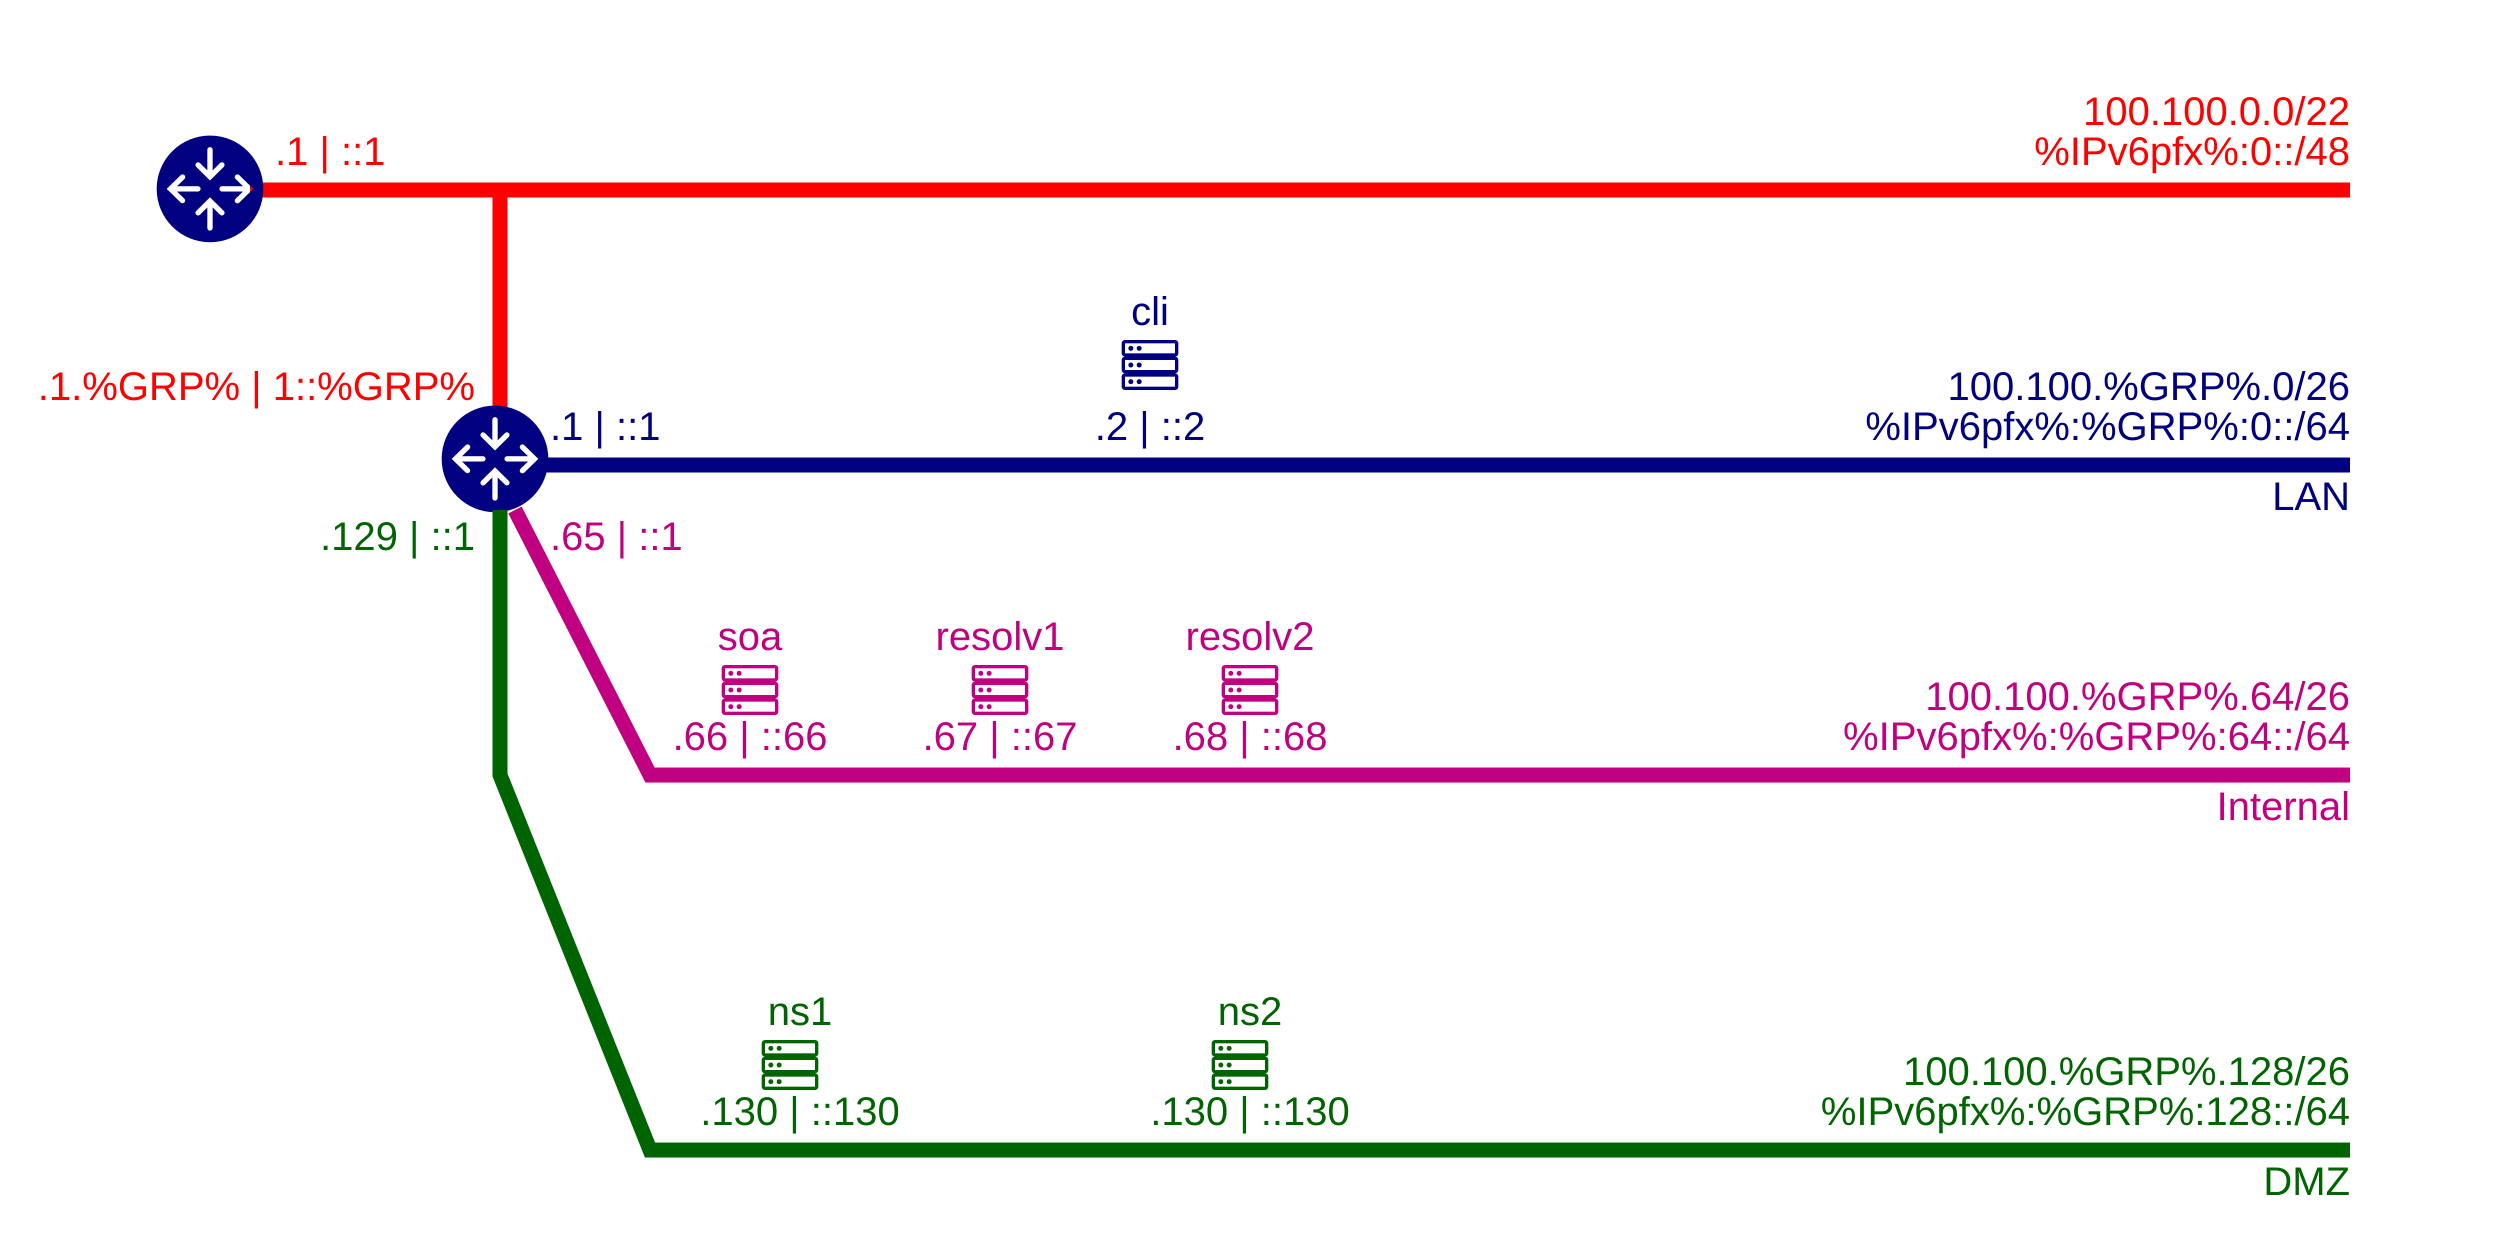
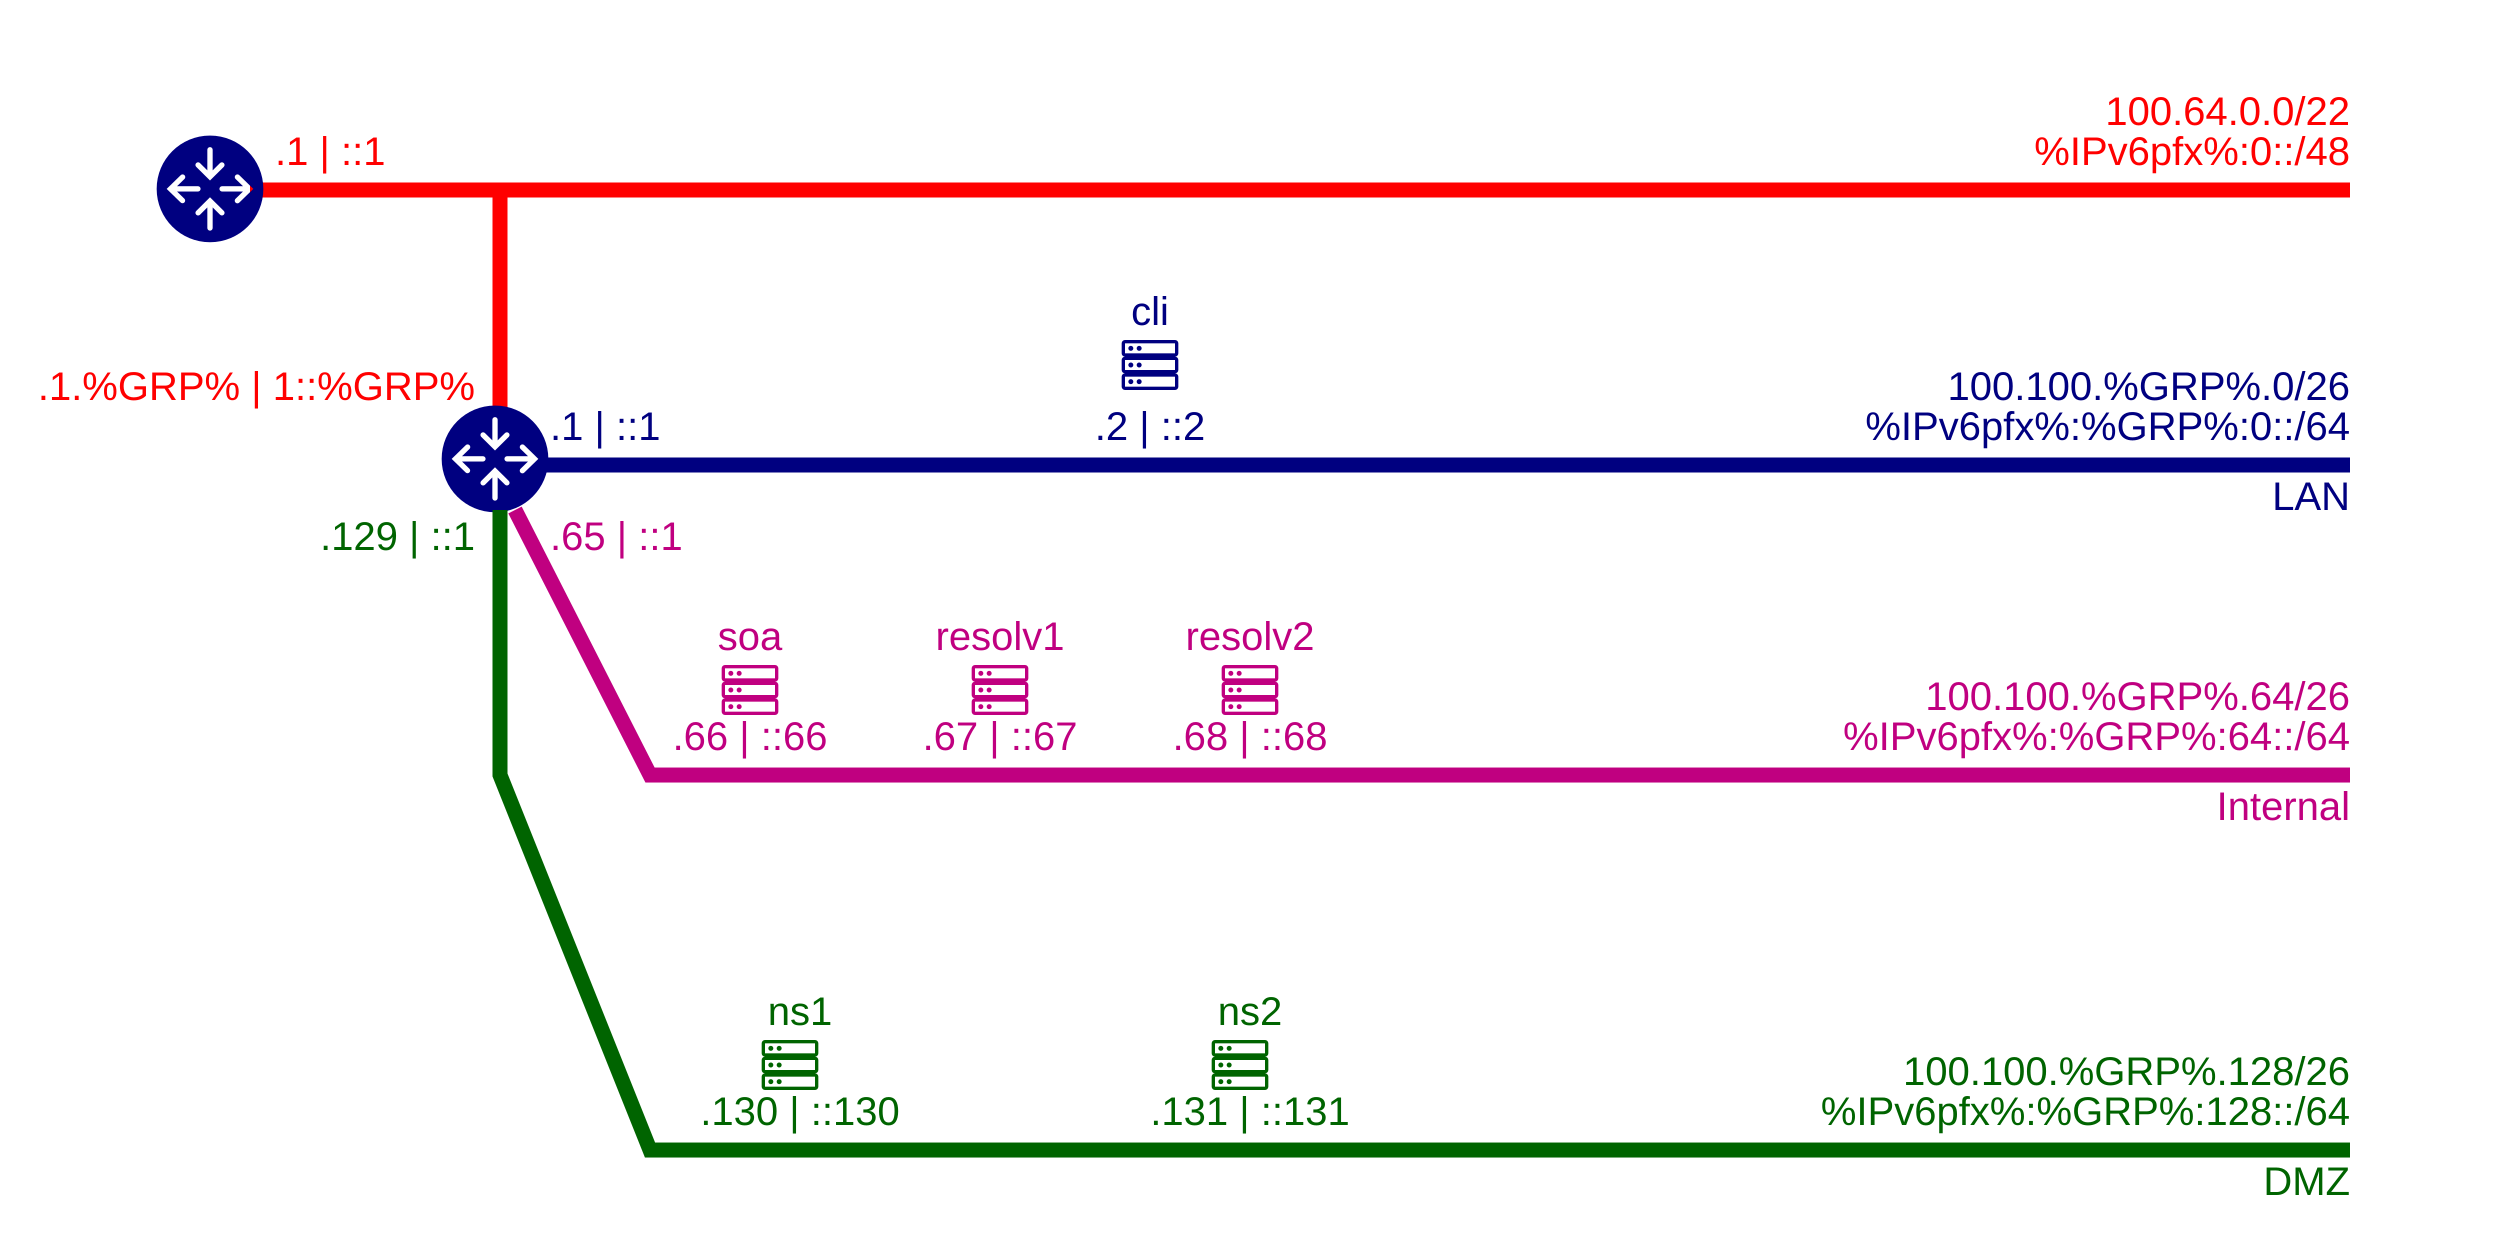
<svg xmlns="http://www.w3.org/2000/svg" viewBox="0 0 500 250">
  <defs>
    <symbol id="router" viewBox="0 0 36 36">
      <path d="M18,1.67a16,16,0,1,0,16,16A16,16,0,0,0,18,1.67ZM13.86,9.92a.8.8,0,0,1,1.13,0l2.21,2.19V5.93a.8.8,0,0,1,1.6,0v6.18L21,9.92a.8.8,0,1,1,1.13,1.14L18,15.15l-4.14-4.1A.8.8,0,0,1,13.86,9.92ZM10.32,21.74a.8.8,0,0,1-1.13,0L5,17.67l4.19-4.09a.8.8,0,1,1,1.12,1.14l-2.2,2.14h6.27a.8.8,0,0,1,0,1.6H8.11l2.2,2.15A.8.8,0,0,1,10.32,21.74Zm11.82,3.67a.8.8,0,0,1-1.13,0L18.8,23.23V29.4a.8.8,0,0,1-1.6,0V23.23L15,25.42a.8.8,0,1,1-1.13-1.14L18,20.18l4.14,4.1A.8.8,0,0,1,22.14,25.41Zm4.67-3.66a.8.8,0,1,1-1.12-1.14l2.2-2.15H21.63a.8.8,0,0,1,0-1.6h6.27l-2.2-2.14a.8.8,0,1,1,1.12-1.14L31,17.67Z" class="clr-i-solid clr-i-solid-path-1" />
    </symbol>
    <symbol id="server" viewBox="0 0 36 36">
      <path d="M20.5 8.5V5.5C20.5 5.235 20.395 4.98 20.207 4.793C20.02 4.605 19.765 4.5 19.5 4.5H4.5C4.235 4.5 3.98 4.605 3.793 4.793C3.605 4.98 3.5 5.235 3.5 5.5V8.5C3.5 8.765 3.605 9.02 3.793 9.207C3.98 9.395 4.235 9.5 4.5 9.5C4.235 9.5 3.98 9.605 3.793 9.793C3.605 9.98 3.5 10.235 3.5 10.5V13.5C3.5 13.765 3.605 14.02 3.793 14.207C3.98 14.395 4.235 14.5 4.5 14.5C4.235 14.5 3.98 14.605 3.793 14.793C3.605 14.98 3.5 15.235 3.5 15.5V18.5C3.5 18.765 3.605 19.02 3.793 19.207C3.98 19.395 4.235 19.5 4.5 19.5H19.5C19.765 19.5 20.02 19.395 20.207 19.207C20.395 19.02 20.5 18.765 20.5 18.5V15.5C20.5 15.235 20.395 14.98 20.207 14.793C20.02 14.605 19.765 14.5 19.5 14.5C19.765 14.5 20.02 14.395 20.207 14.207C20.395 14.02 20.5 13.765 20.5 13.5V10.5C20.5 10.235 20.395 9.98 20.207 9.793C20.02 9.605 19.765 9.5 19.5 9.5C19.765 9.5 20.02 9.395 20.207 9.207C20.395 9.02 20.5 8.765 20.5 8.5ZM19.5 18.5H4.5V15.5H19.5V18.5ZM19.5 13.5H4.5V10.5H19.5V13.5ZM19.5 8.5H4.5V5.5H19.5V8.5Z" />
      <path d="M6.25 7.75C6.664 7.75 7 7.414 7 7C7 6.586 6.664 6.25 6.25 6.25C5.836 6.25 5.5 6.586 5.5 7C5.5 7.414 5.836 7.75 6.25 7.75Z" />
      <path d="M8.75 7.75C9.164 7.75 9.5 7.414 9.5 7C9.5 6.586 9.164 6.25 8.75 6.25C8.336 6.25 8 6.586 8 7C8 7.414 8.336 7.75 8.75 7.75Z" />
      <path d="M6.25 12.75C6.664 12.75 7 12.414 7 12C7 11.586 6.664 11.25 6.25 11.25C5.836 11.25 5.5 11.586 5.5 12C5.5 12.414 5.836 12.75 6.25 12.75Z" />
      <path d="M8.75 12.75C9.164 12.75 9.5 12.414 9.5 12C9.5 11.586 9.164 11.25 8.75 11.25C8.336 11.25 8 11.586 8 12C8 12.414 8.336 12.75 8.75 12.75Z" />
      <path d="M6.25 17.75C6.664 17.75 7 17.414 7 17C7 16.586 6.664 16.25 6.25 16.25C5.836 16.25 5.5 16.586 5.5 17C5.5 17.414 5.836 17.75 6.25 17.75Z" />
      <path d="M8.75 17.75C9.164 17.75 9.5 17.414 9.5 17C9.5 16.586 9.164 16.25 8.75 16.25C8.336 16.25 8 16.586 8 17C8 17.414 8.336 17.75 8.75 17.75Z" />
    </symbol>
  </defs>
  <path style="fill: none; stroke: rgb(255, 0,   0); stroke-width: 3px;" d="M  50  38 L 470  38" />
  <path style="fill: none; stroke: rgb(255, 0,   0); stroke-width: 3px;" d="M 100  83 L 100  38" />
  <use href="#router" x="30" y="26" width="24" height="24" fill="#000080" />
  <text style="fill: rgb(255, 0, 0); font-family: Arial, sans-serif; font-size: 8px; white-space: pre;" x="55" y="33">.1 | ::1</text>
-   <text style="fill: rgb(255, 0, 0); font-family: Arial, sans-serif; font-size: 8px; white-space: pre; text-anchor: end;" x="470" y="25">100.100.0.0/22</text>
+   <text style="fill: rgb(255, 0, 0); font-family: Arial, sans-serif; font-size: 8px; white-space: pre; text-anchor: end;" x="470" y="25">100.64.0.0/22</text>
  <text style="fill: rgb(255, 0, 0); font-family: Arial, sans-serif; font-size: 8px; white-space: pre; text-anchor: end;" x="470" y="33">%IPv6pfx%:0::/48</text>
  <text style="fill: rgb(255, 0, 0); font-family: Arial, sans-serif; font-size: 8px; white-space: pre; text-anchor: end;" x="95" y="80">.1.%GRP% | 1::%GRP%</text>
  <path style="fill: none; stroke: rgb(0,   0, 128); stroke-width: 3px;" d="M 108  93 L 470  93" />
  <use href="#router" x="87" y="80" width="24" height="24" fill="#000080" />
  <text style="fill: rgb(0, 0, 128); font-family: Arial, sans-serif; font-size: 8px; white-space: pre;" x="110" y="88">.1 | ::1</text>
  <text style="fill: rgb(0, 0, 128); font-family: Arial, sans-serif; font-size: 8px; white-space: pre; text-anchor: middle;" x="230" y="65">cli</text>
  <a href="https://webssh.%AuthDomain%/?hostname=%ip4cli%&amp;username=%username4cli%&amp;password=%password4cli%" alt="cli" target="_blank" rel="noopener noreferrer">
    <rect x="222" y="65" width="24" height="24" fill="transparent" />
    <use href="#server" x="222" y="65" width="24" height="24" fill="#000080" />
  </a>
  <text style="fill: rgb(0, 0, 128); font-family: Arial, sans-serif; font-size: 8px; white-space: pre; text-anchor: middle;" x="230" y="88">.2 | ::2</text>
  <text style="fill: rgb(0, 0, 128); font-family: Arial, sans-serif; font-size: 8px; white-space: pre; text-anchor: end;" x="470" y="80">100.100.%GRP%.0/26</text>
  <text style="fill: rgb(0, 0, 128); font-family: Arial, sans-serif; font-size: 8px; white-space: pre; text-anchor: end;" x="470" y="88">%IPv6pfx%:%GRP%:0::/64</text>
  <text style="fill: rgb(0, 0, 128); font-family: Arial, sans-serif; font-size: 8px; white-space: pre; text-anchor: end;" x="470" y="102">LAN</text>
  <path style="fill: none; stroke: rgb(192, 0, 128); stroke-width: 3px;" d="M 103 102 L 130 155 L 470 155" />
  <text style="fill: rgb(192, 0, 128); font-family: Arial, sans-serif; font-size: 8px; white-space: pre;" x="110" y="110">.65 | ::1</text>
  <text style="fill: rgb(0192, 0, 128); font-family: Arial, sans-serif; font-size: 8px; white-space: pre; text-anchor: middle;" x="150" y="130">soa</text>
  <a href="https://webssh.%AuthDomain%/?hostname=%ip4soa%&amp;username=%username4soa%&amp;password=%password4soa%" alt="soa" target="_blank" rel="noopener noreferrer">
    <rect x="142" y="130" width="24" height="24" fill="transparent" />
    <use href="#server" x="142" y="130" width="24" height="24" fill="#C00080" />
  </a>
  <text style="fill: rgb(192, 0, 128); font-family: Arial, sans-serif; font-size: 8px; white-space: pre; text-anchor: middle;" x="150" y="150">.66 | ::66</text>
  <text style="fill: rgb(192, 0, 128); font-family: Arial, sans-serif; font-size: 8px; white-space: pre; text-anchor: middle;" x="200" y="130">resolv1</text>
  <a href="https://webssh.%AuthDomain%/?hostname=%ip4resolv1%&amp;username=%username4resolv1%&amp;password=%password4resolv1%" alt="resolv1" target="_blank" rel="noopener noreferrer">
    <rect x="192" y="130" width="24" height="24" fill="transparent" />
    <use href="#server" x="192" y="130" width="24" height="24" fill="#C00080" />
  </a>
  <text style="fill: rgb(192, 0, 128); font-family: Arial, sans-serif; font-size: 8px; white-space: pre; text-anchor: middle;" x="200" y="150">.67 | ::67</text>
  <text style="fill: rgb(192, 0, 128); font-family: Arial, sans-serif; font-size: 8px; white-space: pre; text-anchor: middle;" x="250" y="130">resolv2</text>
  <a href="https://webssh.%AuthDomain%/?hostname=%ip4resolv2%&amp;username=%username4resolv2%&amp;password=%password4resolv2%" alt="resolv2" target="_blank" rel="noopener noreferrer">
    <rect x="242" y="130" width="24" height="24" fill="transparent" />
    <use href="#server" x="242" y="130" width="24" height="24" fill="#C00080" />
  </a>
  <text style="fill: rgb(192, 0, 128); font-family: Arial, sans-serif; font-size: 8px; white-space: pre; text-anchor: middle;" x="250" y="150">.68 | ::68</text>
  <text style="fill: rgb(192, 0, 128); font-family: Arial, sans-serif; font-size: 8px; white-space: pre; text-anchor: end;" x="470" y="142">100.100.%GRP%.64/26</text>
  <text style="fill: rgb(192, 0, 128); font-family: Arial, sans-serif; font-size: 8px; white-space: pre; text-anchor: end;" x="470" y="150">%IPv6pfx%:%GRP%:64::/64</text>
  <text style="fill: rgb(192, 0, 128); font-family: Arial, sans-serif; font-size: 8px; white-space: pre; text-anchor: end;" x="470" y="164">Internal</text>
  <path style="fill: none; stroke: rgb(0, 100,   0); stroke-width: 3px;" d="M 100 102 L 100 155 L 130 230 L 470 230" />
  <text style="fill: rgb(0, 100, 0); font-family: Arial, sans-serif; font-size: 8px; white-space: pre; text-anchor: end;" x="95" y="110">.129 | ::1</text>
  <text style="fill: rgb(0, 100, 0); font-family: Arial, sans-serif; font-size: 8px; white-space: pre; text-anchor: middle;" x="160" y="205">ns1</text>
  <a href="https://webssh.%AuthDomain%/?hostname=%ip4ns1%&amp;username=%username4ns1%&amp;password=%password4ns1%" alt="ns1" target="_blank" rel="noopener noreferrer">
    <rect x="150" y="205" width="24" height="24" fill="transparent" />
    <use href="#server" x="150" y="205" width="24" height="24" fill="#006400" />
  </a>
  <text style="fill: rgb(0, 100, 0); font-family: Arial, sans-serif; font-size: 8px; white-space: pre; text-anchor: middle;" x="160" y="225">.130 | ::130</text>
  <text style="fill: rgb(0, 100, 0); font-family: Arial, sans-serif; font-size: 8px; white-space: pre; text-anchor: middle;" x="250" y="205">ns2</text>
  <a href="https://webssh.%AuthDomain%/?hostname=%ip4ns2%&amp;username=%username4ns2%&amp;password=%password4ns2%" alt="ns2" target="_blank" rel="noopener noreferrer">
    <rect x="240" y="205" width="24" height="24" fill="transparent" />
    <use href="#server" x="240" y="205" width="24" height="24" fill="#006400" />
  </a>
-   <text style="fill: rgb(0, 100, 0); font-family: Arial, sans-serif; font-size: 8px; white-space: pre; text-anchor: middle;" x="250" y="225">.130 | ::130</text>
+   <text style="fill: rgb(0, 100, 0); font-family: Arial, sans-serif; font-size: 8px; white-space: pre; text-anchor: middle;" x="250" y="225">.131 | ::131</text>
  <text style="fill: rgb(0, 100, 0); font-family: Arial, sans-serif; font-size: 8px; white-space: pre; text-anchor: end;" x="470" y="217">100.100.%GRP%.128/26</text>
  <text style="fill: rgb(0, 100, 0); font-family: Arial, sans-serif; font-size: 8px; white-space: pre; text-anchor: end;" x="470" y="225">%IPv6pfx%:%GRP%:128::/64</text>
  <text style="fill: rgb(0, 100, 0); font-family: Arial, sans-serif; font-size: 8px; white-space: pre; text-anchor: end;" x="470" y="239">DMZ</text>
</svg>
